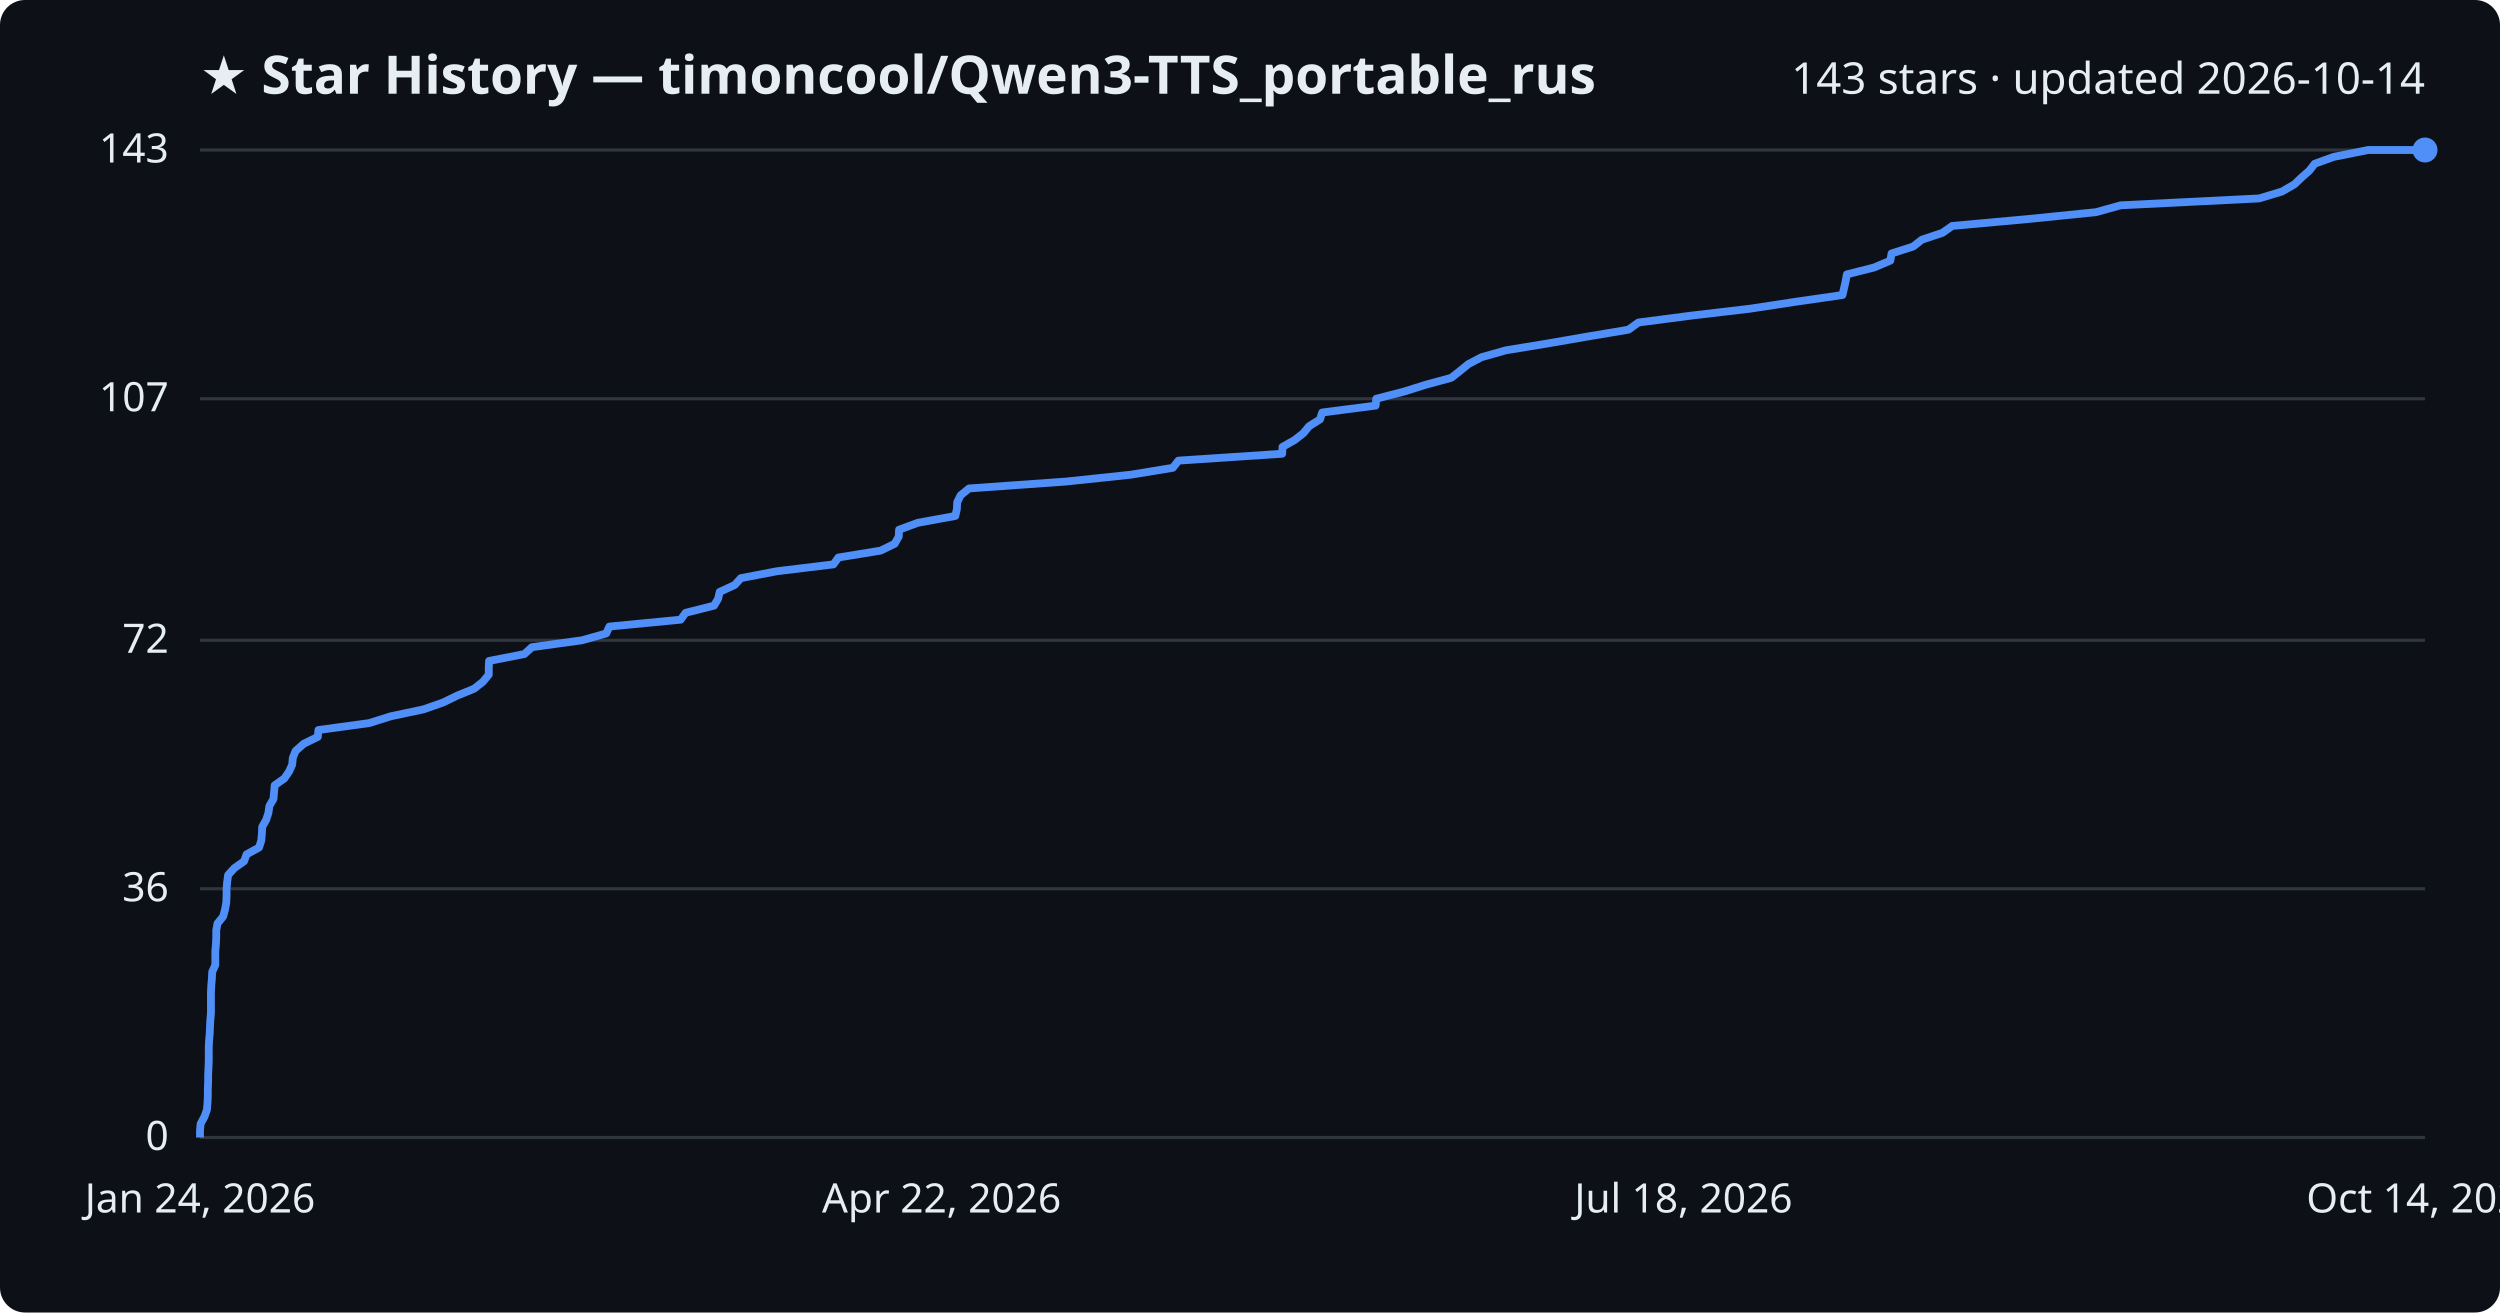
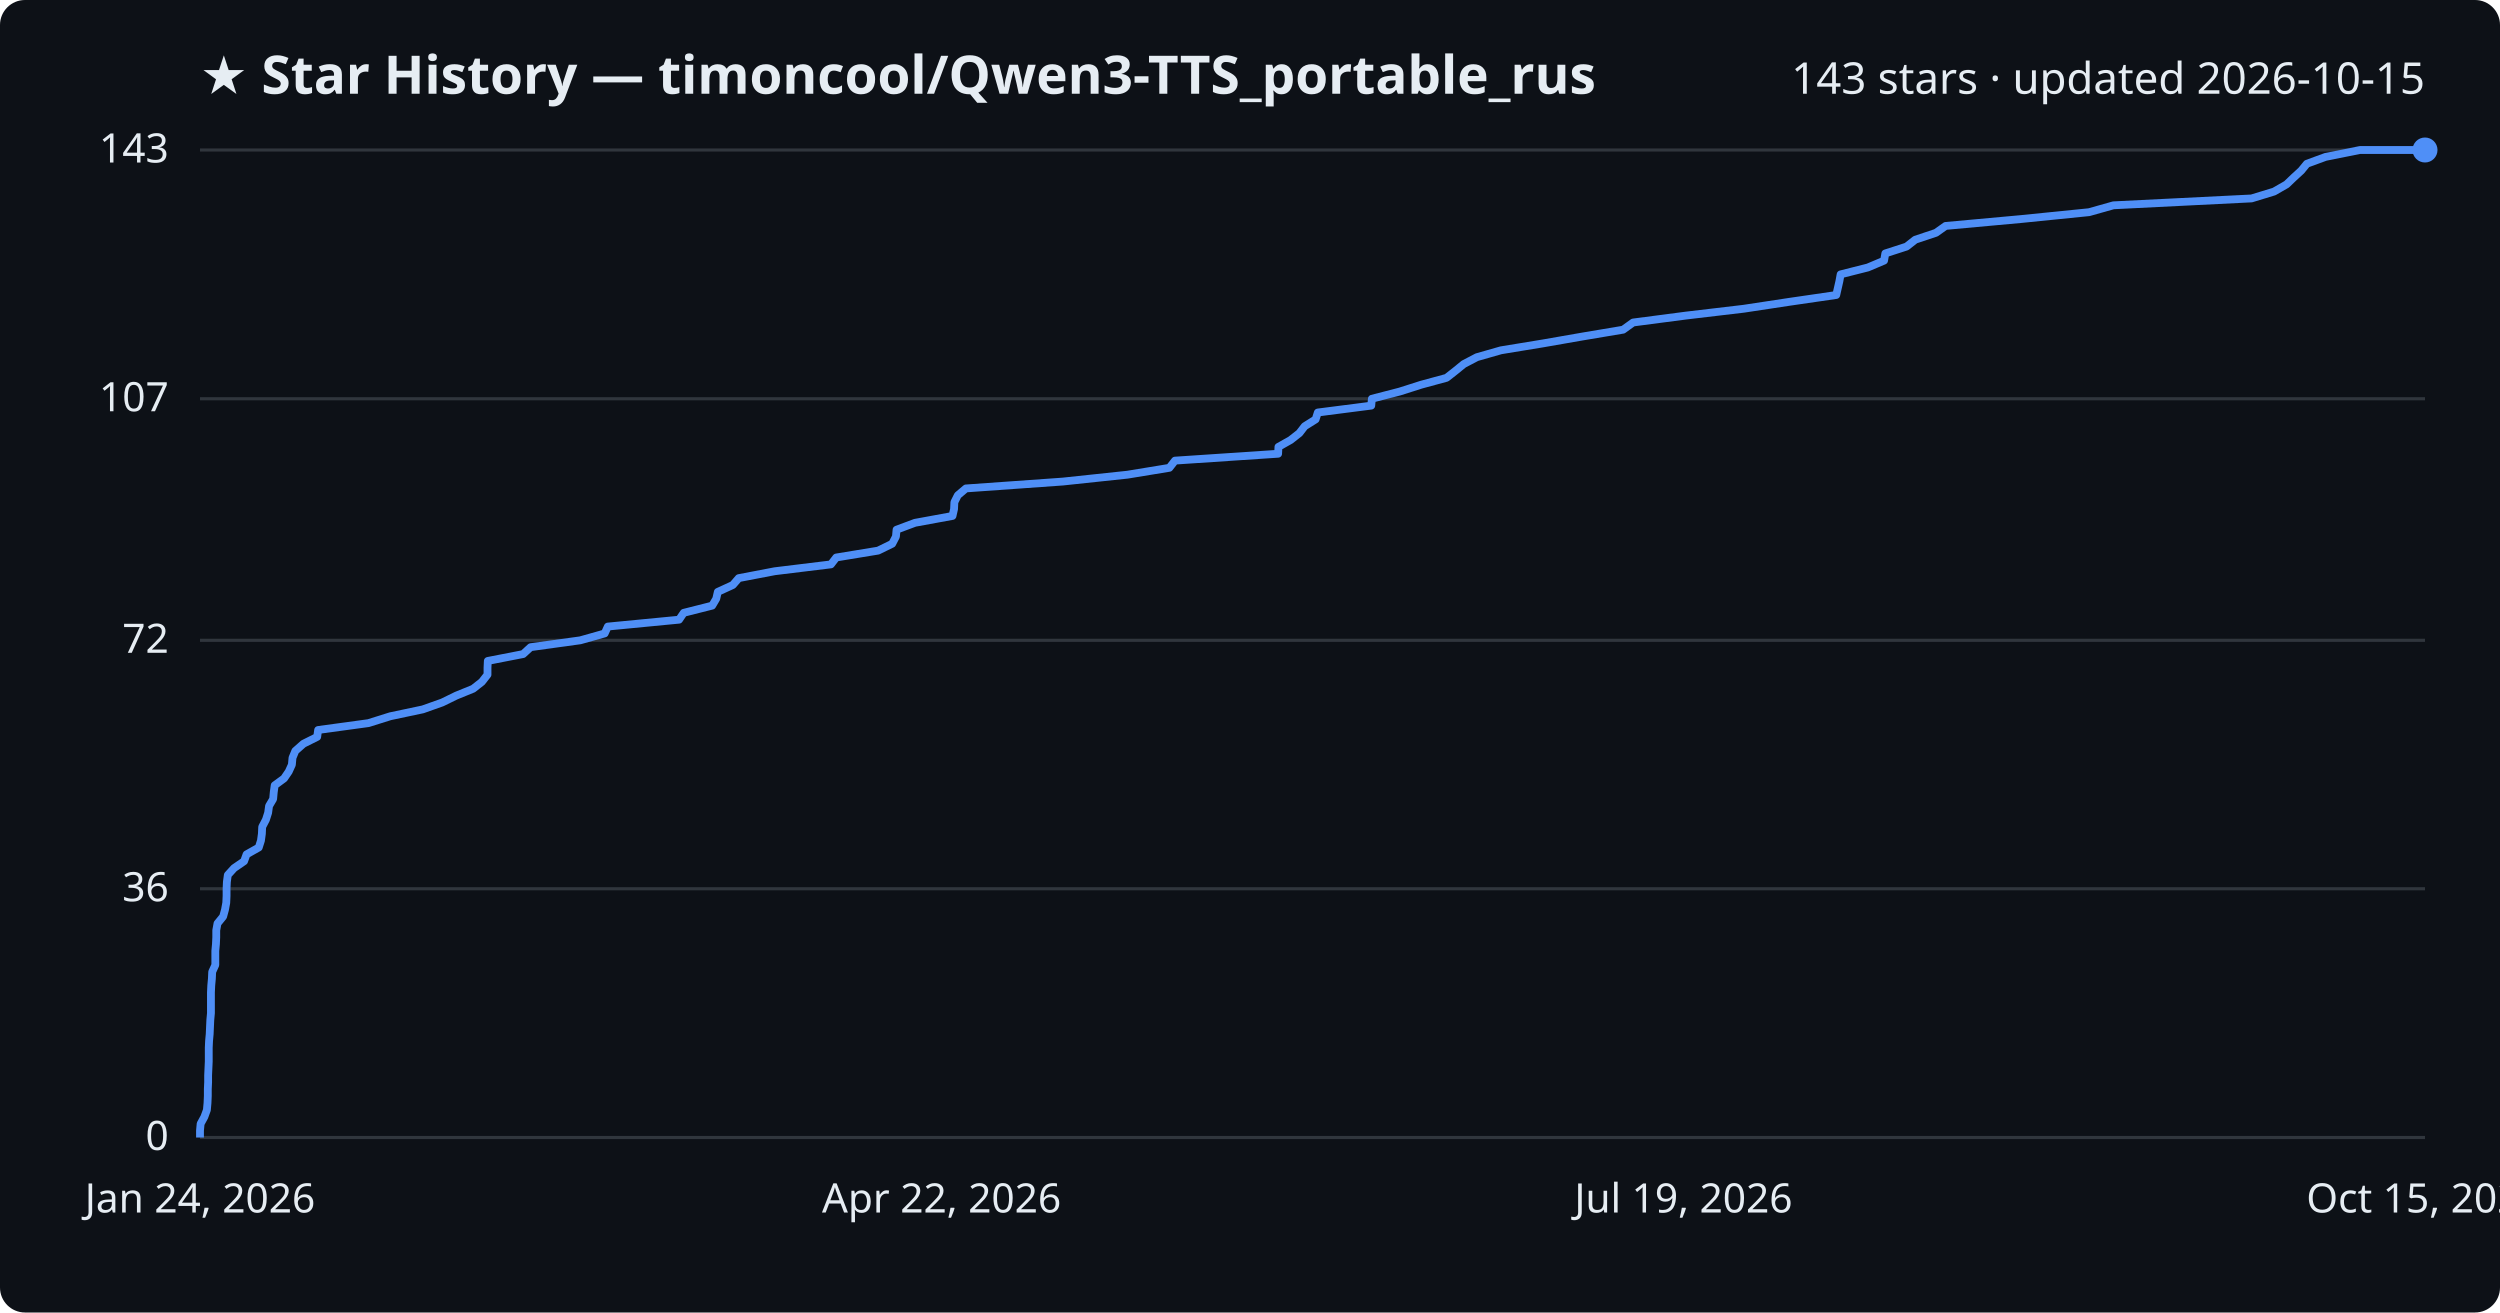
<svg xmlns="http://www.w3.org/2000/svg" viewBox="0 0 800 420" font-family="Segoe UI, sans-serif">
  <rect width="800" height="420" fill="#0d1117" rx="8" />
  <text x="64" y="30" fill="#e6edf3" font-size="17" font-weight="700">★ Star History — timoncool/Qwen3-TTS_portable_rus</text>
-   <text x="776" y="30" fill="#e6edf3" font-size="14" text-anchor="end">143 stars · updated 2026-10-14</text>
+   <text x="776" y="30" fill="#e6edf3" font-size="14" text-anchor="end">143 stars · updated 2026-10-15</text>
  <line x1="64" y1="364.0" x2="776" y2="364.0" stroke="#30363d" stroke-width="1" />
  <text x="54" y="368.0" fill="#e6edf3" font-size="13" text-anchor="end">0</text>
  <line x1="64" y1="284.4" x2="776" y2="284.4" stroke="#30363d" stroke-width="1" />
  <text x="54" y="288.4" fill="#e6edf3" font-size="13" text-anchor="end">36</text>
  <line x1="64" y1="204.9" x2="776" y2="204.9" stroke="#30363d" stroke-width="1" />
  <text x="54" y="208.9" fill="#e6edf3" font-size="13" text-anchor="end">72</text>
  <line x1="64" y1="127.6" x2="776" y2="127.6" stroke="#30363d" stroke-width="1" />
  <text x="54" y="131.6" fill="#e6edf3" font-size="13" text-anchor="end">107</text>
  <line x1="64" y1="48.0" x2="776" y2="48.0" stroke="#30363d" stroke-width="1" />
  <text x="54" y="52.0" fill="#e6edf3" font-size="13" text-anchor="end">143</text>
-   <path d="M64.0,364.0 L64.0,361.8 L64.2,359.6 L65.4,357.4 L66.2,355.2 L66.4,353.0 L66.5,350.7 L66.5,348.5 L66.6,346.3 L66.6,344.1 L66.7,341.9 L66.8,339.7 L66.8,337.5 L66.8,335.3 L66.9,333.1 L67.1,330.9 L67.2,328.6 L67.3,326.4 L67.5,324.2 L67.5,322.0 L67.5,319.8 L67.5,317.6 L67.6,315.4 L67.8,313.2 L67.9,311.0 L68.9,308.8 L68.9,306.5 L68.9,304.3 L69.1,302.1 L69.2,299.9 L69.2,297.7 L69.6,295.5 L71.4,293.3 L72.0,291.1 L72.4,288.9 L72.5,286.7 L72.5,284.4 L72.7,282.2 L73.0,280.0 L75.0,277.8 L78.1,275.6 L78.9,273.4 L82.9,271.2 L83.6,269.0 L83.8,266.8 L83.9,264.6 L85.2,262.3 L85.9,260.1 L86.2,257.9 L87.5,255.7 L87.7,253.5 L87.9,251.3 L91.0,249.1 L92.5,246.9 L93.5,244.7 L93.7,242.5 L94.6,240.3 L97.2,238.0 L101.7,235.8 L101.9,233.6 L118.1,231.4 L125.1,229.2 L135.5,227.0 L141.8,224.8 L146.3,222.6 L151.7,220.4 L154.5,218.2 L156.4,215.9 L156.4,213.7 L156.5,211.5 L167.8,209.3 L170.2,207.1 L186.2,204.9 L194.0,202.7 L195.0,200.5 L217.8,198.3 L219.4,196.1 L228.5,193.8 L229.8,191.6 L230.3,189.4 L235.1,187.2 L237.1,185.0 L248.6,182.8 L266.7,180.6 L268.3,178.4 L281.8,176.2 L286.3,174.0 L287.6,171.7 L287.7,169.5 L293.7,167.3 L305.7,165.1 L306.2,162.9 L306.3,160.7 L307.4,158.5 L310.1,156.3 L341.1,154.1 L361.9,151.9 L375.3,149.7 L377.1,147.4 L410.3,145.2 L410.4,143.0 L414.3,140.8 L417.1,138.6 L418.9,136.4 L422.4,134.2 L423.1,132.0 L440.2,129.8 L440.4,127.6 L449.3,125.3 L456.3,123.1 L464.4,120.9 L467.2,118.7 L469.9,116.5 L474.1,114.3 L481.9,112.1 L495.3,109.9 L508.0,107.7 L521.1,105.5 L524.3,103.2 L541.2,101.0 L559.9,98.8 L574.4,96.6 L589.6,94.4 L590.1,92.2 L590.6,90.0 L591.0,87.8 L599.7,85.6 L604.9,83.4 L605.3,81.1 L612.2,78.9 L615.0,76.7 L621.6,74.5 L624.7,72.3 L648.9,70.1 L670.7,67.9 L678.6,65.7 L722.9,63.5 L730.2,61.3 L734.2,59.0 L736.5,56.8 L739.0,54.6 L740.7,52.4 L746.8,50.2 L757.8,48.0 L776.0,48.0" fill="none" stroke="#4f8ff7" stroke-width="2.5" stroke-linejoin="round" />
+   <path d="M64.0,364.0 L64.0,361.8 L64.2,359.6 L65.4,357.4 L66.2,355.2 L66.4,353.0 L66.5,350.7 L66.5,348.5 L66.6,346.3 L66.6,344.1 L66.7,341.9 L66.8,339.7 L66.8,337.5 L66.8,335.3 L66.9,333.1 L67.1,330.9 L67.2,328.6 L67.3,326.4 L67.5,324.2 L67.5,322.0 L67.5,319.8 L67.5,317.6 L67.6,315.4 L67.8,313.2 L67.9,311.0 L68.9,308.8 L68.9,306.5 L68.9,304.3 L69.1,302.1 L69.2,299.9 L69.2,297.7 L69.6,295.5 L71.4,293.3 L72.0,291.1 L72.4,288.9 L72.5,286.7 L72.5,284.4 L72.6,282.2 L72.9,280.0 L74.9,277.8 L78.1,275.6 L78.9,273.4 L82.8,271.2 L83.5,269.0 L83.8,266.8 L83.9,264.6 L85.1,262.3 L85.8,260.1 L86.1,257.9 L87.4,255.7 L87.6,253.5 L87.9,251.3 L90.9,249.1 L92.4,246.9 L93.4,244.7 L93.6,242.5 L94.5,240.3 L97.1,238.0 L101.5,235.8 L101.8,233.6 L117.9,231.4 L124.9,229.2 L135.3,227.0 L141.5,224.8 L146.0,222.6 L151.4,220.4 L154.2,218.2 L156.0,215.9 L156.0,213.7 L156.1,211.5 L167.4,209.3 L169.8,207.1 L185.7,204.9 L193.5,202.7 L194.5,200.5 L217.3,198.3 L218.8,196.1 L227.9,193.8 L229.2,191.6 L229.7,189.4 L234.5,187.2 L236.4,185.0 L247.9,182.8 L265.9,180.6 L267.6,178.4 L281.0,176.2 L285.5,174.0 L286.7,171.7 L286.9,169.5 L292.8,167.3 L304.8,165.1 L305.3,162.9 L305.4,160.7 L306.5,158.5 L309.1,156.3 L340.1,154.1 L360.8,151.9 L374.2,149.7 L376.0,147.4 L409.0,145.2 L409.1,143.0 L413.0,140.8 L415.8,138.6 L417.5,136.4 L421.0,134.2 L421.7,132.0 L438.8,129.8 L439.0,127.6 L447.9,125.3 L454.8,123.1 L462.9,120.9 L465.7,118.7 L468.4,116.5 L472.6,114.3 L480.3,112.1 L493.7,109.9 L506.3,107.7 L519.4,105.5 L522.6,103.2 L539.4,101.0 L558.0,98.8 L572.5,96.6 L587.6,94.4 L588.1,92.2 L588.6,90.0 L589.0,87.8 L597.7,85.6 L602.9,83.4 L603.3,81.1 L610.1,78.9 L612.9,76.7 L619.5,74.5 L622.6,72.3 L646.7,70.1 L668.5,67.9 L676.3,65.7 L720.5,63.5 L727.7,61.3 L731.7,59.0 L734.0,56.8 L736.4,54.6 L738.2,52.4 L744.2,50.2 L755.2,48.0 L776.0,48.0" fill="none" stroke="#4f8ff7" stroke-width="2.5" stroke-linejoin="round" />
  <circle cx="776.0" cy="48.0" r="4" fill="#4f8ff7" />
  <text x="64.0" y="388" fill="#e6edf3" font-size="13" text-anchor="middle">Jan 24, 2026</text>
  <text x="301.3" y="388" fill="#e6edf3" font-size="13" text-anchor="middle">Apr 22, 2026</text>
-   <text x="538.7" y="388" fill="#e6edf3" font-size="13" text-anchor="middle">Jul 18, 2026</text>
-   <text x="776.0" y="388" fill="#e6edf3" font-size="13" text-anchor="middle">Oct 14, 2026</text>
+   <text x="538.7" y="388" fill="#e6edf3" font-size="13" text-anchor="middle">Jul 19, 2026</text>
+   <text x="776.0" y="388" fill="#e6edf3" font-size="13" text-anchor="middle">Oct 15, 2026</text>
</svg>
